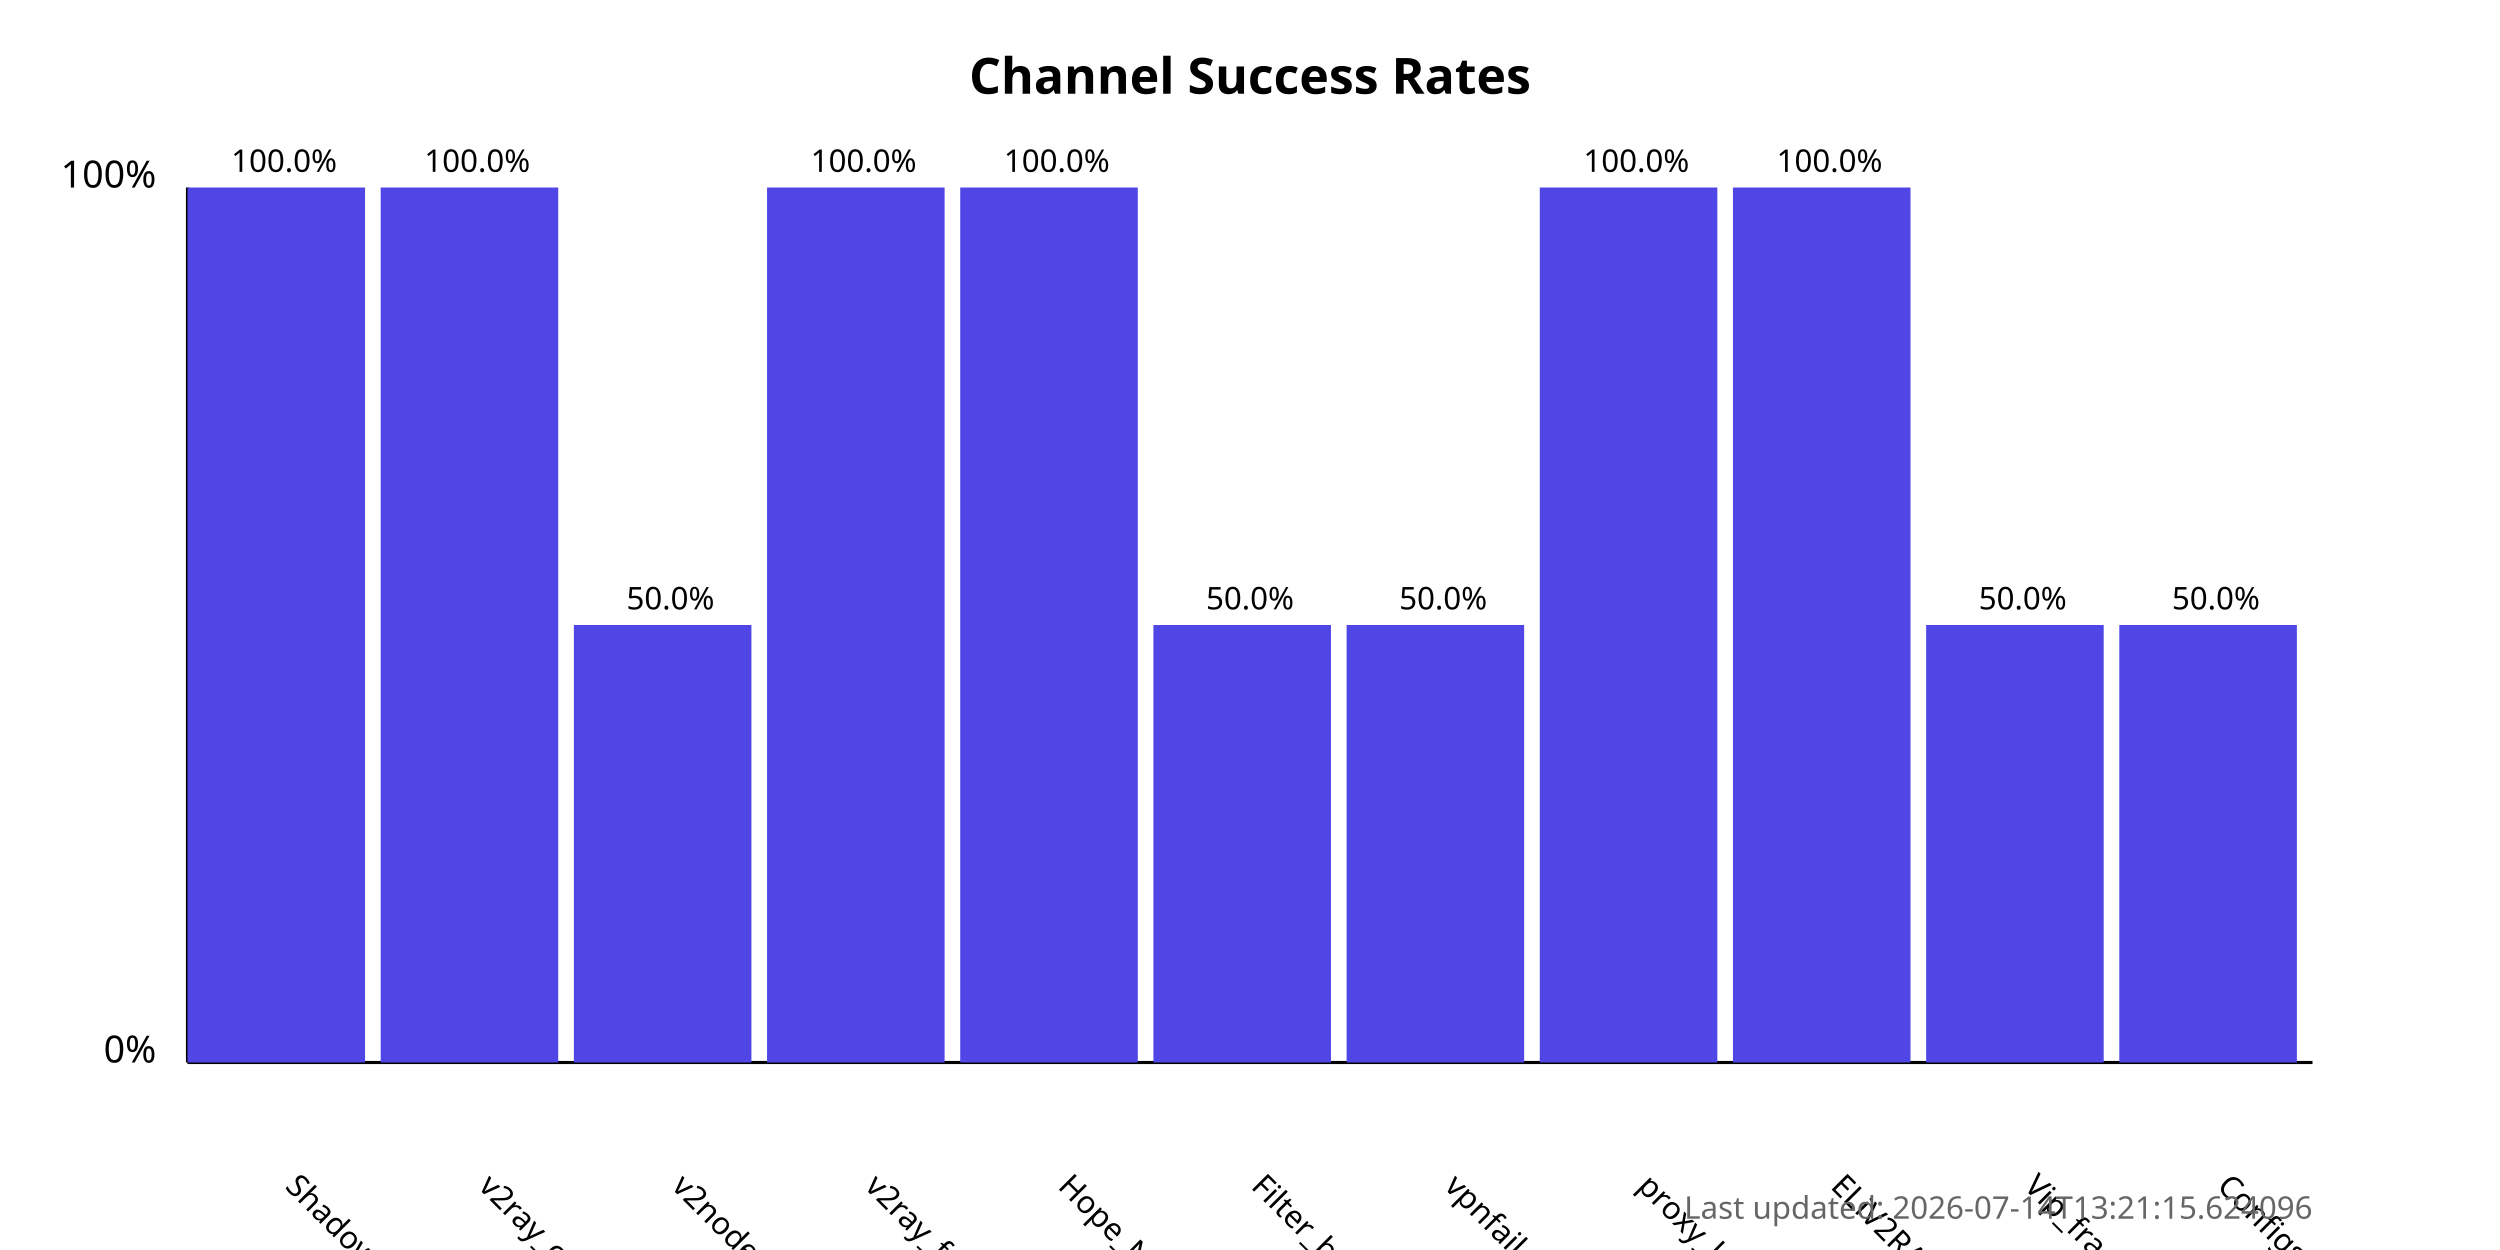
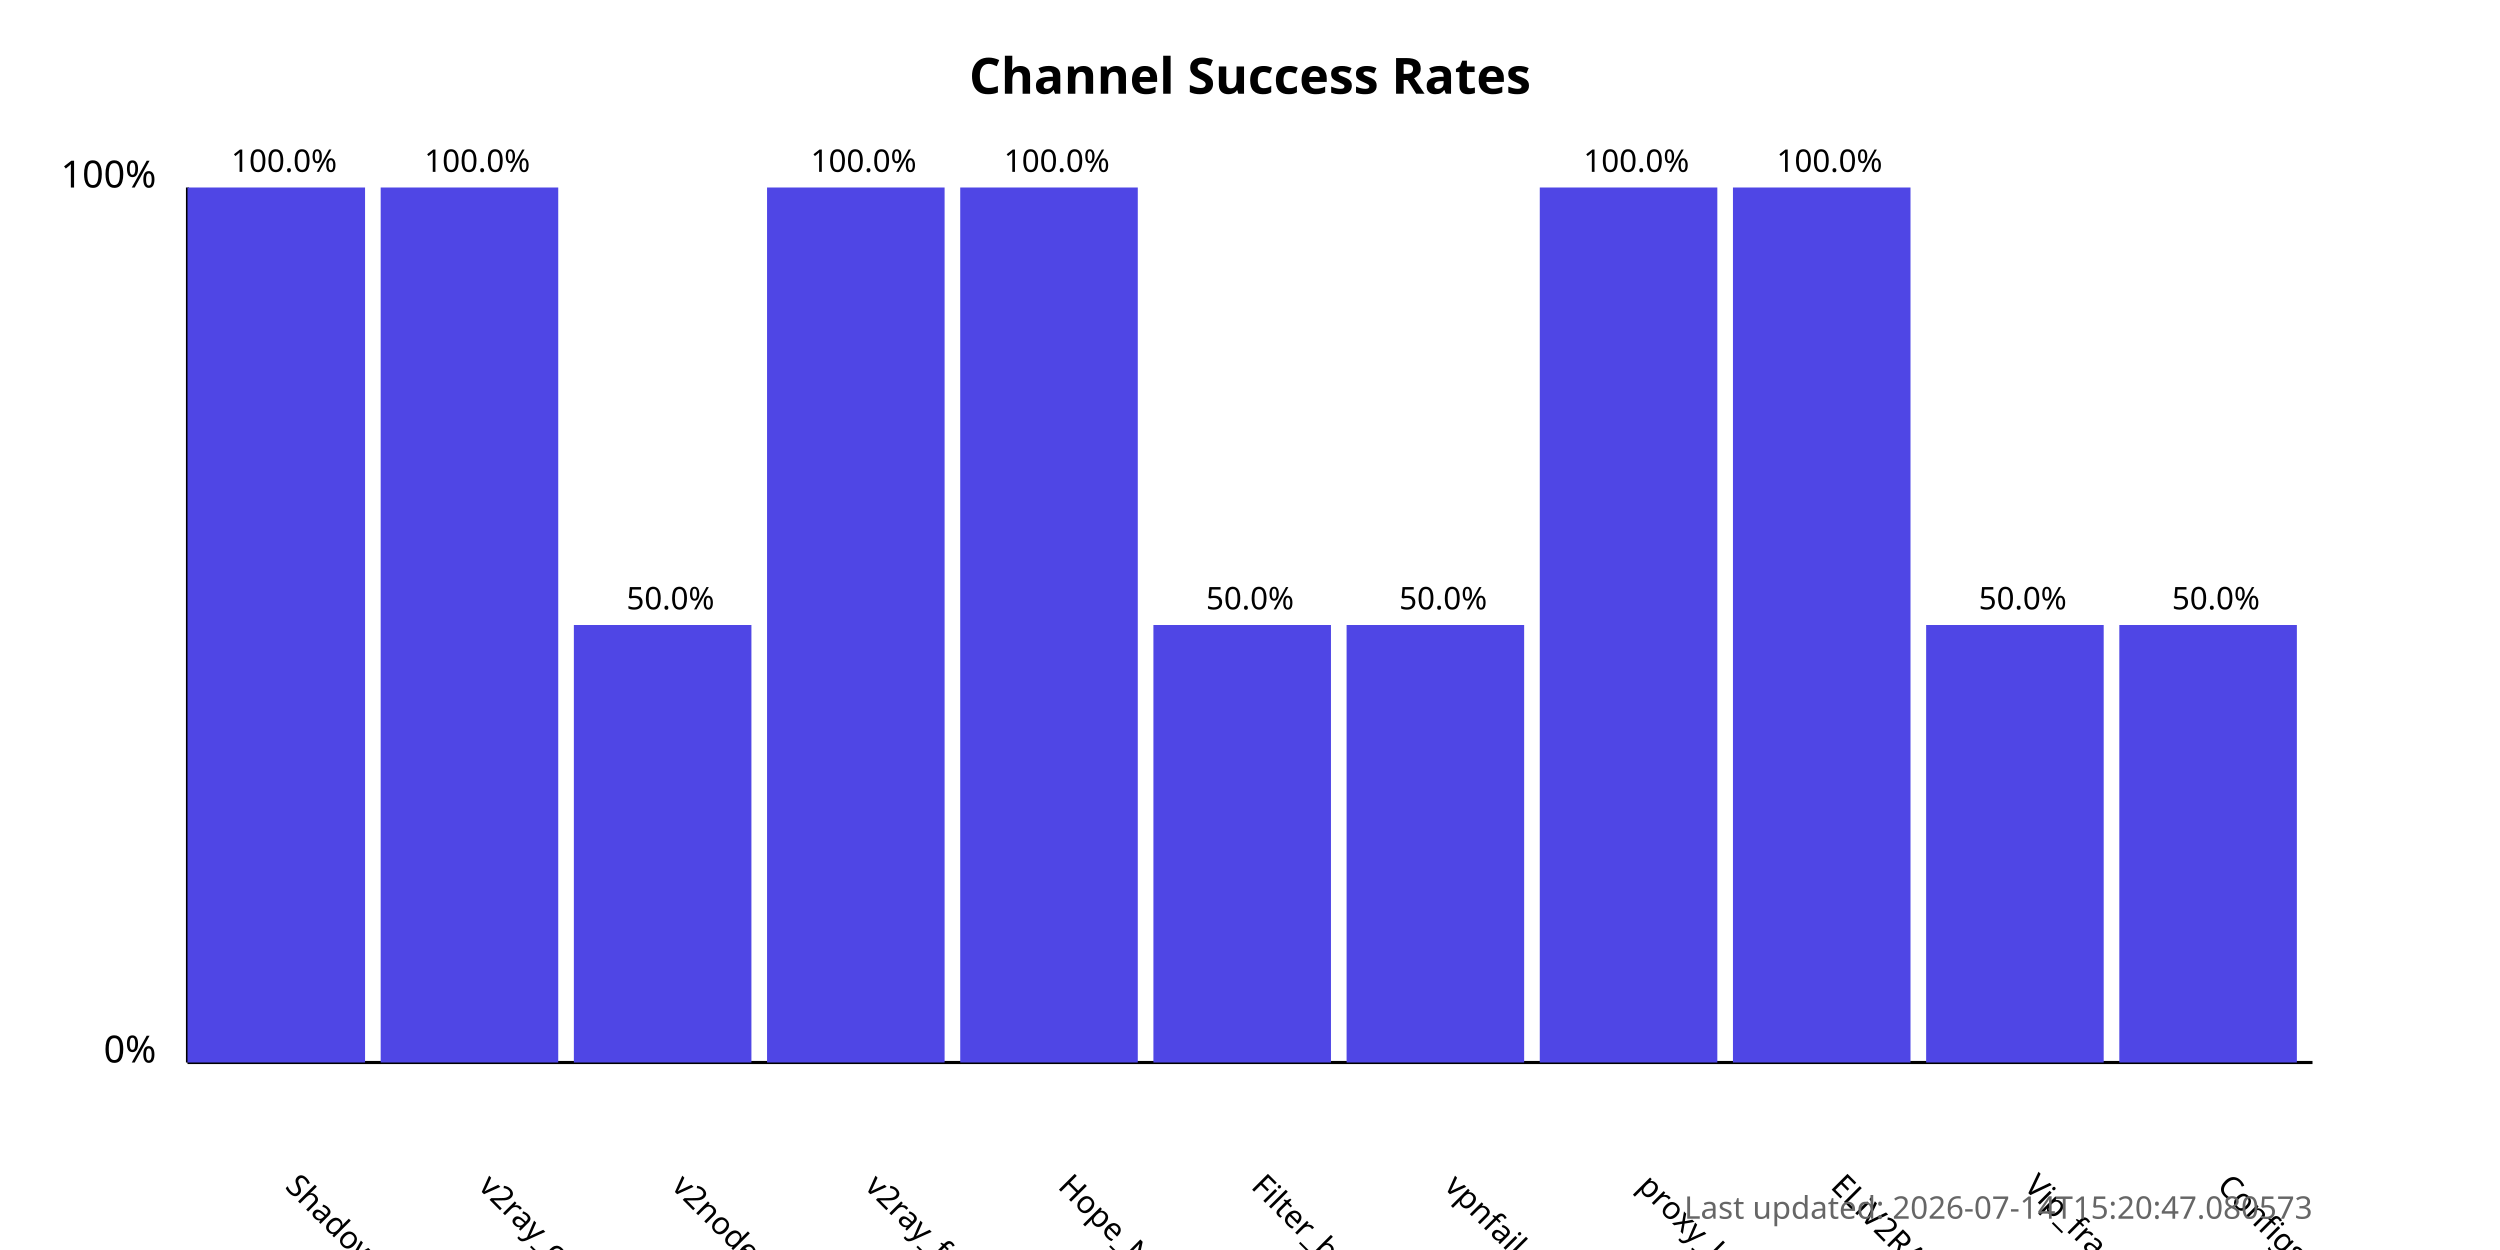
<svg xmlns="http://www.w3.org/2000/svg" width="800" height="400">
  <style>
            .chart-title { font: bold 16px sans-serif; }
            .axis-label { font: 12px sans-serif; }
            .tick-label { font: 10px sans-serif; }
            .bar { fill: #4f46e5; }
            .bar:hover { fill: #6366f1; }
            .timestamp { font: 10px sans-serif; fill: #666; }
        </style>
  <text x="400.0" y="30" text-anchor="middle" class="chart-title">
            Channel Success Rates
        </text>
  <line x1="60" y1="340" x2="60" y2="60" stroke="black" stroke-width="1" />
  <line x1="60" y1="340" x2="740" y2="340" stroke="black" stroke-width="1" />
  <text x="50" y="340" text-anchor="end" class="axis-label">0%</text>
  <text x="50" y="60" text-anchor="end" class="axis-label">100%</text>
  <g>
    <rect x="60" y="60.0" width="56.818" height="280.0" class="bar" />
    <text x="90.909" y="380" transform="rotate(45, 90.90909, 380)" text-anchor="start" class="tick-label">
                ShadowProxy66
            </text>
    <text x="90.909" y="55.0" text-anchor="middle" class="tick-label">
                100.0%
            </text>
  </g>
  <g>
    <rect x="121.818" y="60.0" width="56.818" height="280.0" class="bar" />
    <text x="152.727" y="380" transform="rotate(45, 152.7273, 380)" text-anchor="start" class="tick-label">
                v2ray_configs_pool
            </text>
    <text x="152.727" y="55.0" text-anchor="middle" class="tick-label">
                100.0%
            </text>
  </g>
  <g>
    <rect x="183.636" y="200.0" width="56.818" height="140.0" class="bar" />
    <text x="214.545" y="380" transform="rotate(45, 214.5455, 380)" text-anchor="start" class="tick-label">
                v2nodes
            </text>
    <text x="214.545" y="195.0" text-anchor="middle" class="tick-label">
                50.0%
            </text>
  </g>
  <g>
    <rect x="245.455" y="60.0" width="56.818" height="280.0" class="bar" />
    <text x="276.364" y="380" transform="rotate(45, 276.3636, 380)" text-anchor="start" class="tick-label">
                v2ray_free_conf
            </text>
    <text x="276.364" y="55.0" text-anchor="middle" class="tick-label">
                100.0%
            </text>
  </g>
  <g>
    <rect x="307.273" y="60.0" width="56.818" height="280.0" class="bar" />
    <text x="338.182" y="380" transform="rotate(45, 338.1818, 380)" text-anchor="start" class="tick-label">
                Hope_Net
            </text>
    <text x="338.182" y="55.0" text-anchor="middle" class="tick-label">
                100.0%
            </text>
  </g>
  <g>
    <rect x="369.091" y="200.0" width="56.818" height="140.0" class="bar" />
    <text x="400.0" y="380" transform="rotate(45, 400.0, 380)" text-anchor="start" class="tick-label">
                Filter_breaker
            </text>
    <text x="400.0" y="195.0" text-anchor="middle" class="tick-label">
                50.0%
            </text>
  </g>
  <g>
    <rect x="430.909" y="200.0" width="56.818" height="140.0" class="bar" />
    <text x="461.818" y="380" transform="rotate(45, 461.8182, 380)" text-anchor="start" class="tick-label">
                vpnfail_vless
            </text>
    <text x="461.818" y="195.0" text-anchor="middle" class="tick-label">
                50.0%
            </text>
  </g>
  <g>
    <rect x="492.727" y="60.0" width="56.818" height="280.0" class="bar" />
    <text x="523.636" y="380" transform="rotate(45, 523.6364, 380)" text-anchor="start" class="tick-label">
                proxy_kafee
            </text>
    <text x="523.636" y="55.0" text-anchor="middle" class="tick-label">
                100.0%
            </text>
  </g>
  <g>
    <rect x="554.545" y="60.0" width="56.818" height="280.0" class="bar" />
    <text x="585.455" y="380" transform="rotate(45, 585.4545, 380)" text-anchor="start" class="tick-label">
                ELiV2RAY
            </text>
    <text x="585.455" y="55.0" text-anchor="middle" class="tick-label">
                100.0%
            </text>
  </g>
  <g>
    <rect x="616.364" y="200.0" width="56.818" height="140.0" class="bar" />
    <text x="647.273" y="380" transform="rotate(45, 647.2727, 380)" text-anchor="start" class="tick-label">
                Vip_fragment_v2ray
            </text>
    <text x="647.273" y="195.0" text-anchor="middle" class="tick-label">
                50.0%
            </text>
  </g>
  <g>
    <rect x="678.182" y="200.0" width="56.818" height="140.0" class="bar" />
    <text x="709.091" y="380" transform="rotate(45, 709.0909, 380)" text-anchor="start" class="tick-label">
                ConfigsHubPlus
            </text>
    <text x="709.091" y="195.0" text-anchor="middle" class="tick-label">
                50.0%
            </text>
  </g>
  <text x="740" y="390" text-anchor="end" class="timestamp">
-             Last updated: 2026-07-14T13:21:15.624096
+             Last updated: 2026-07-14T15:20:47.080573
        </text>
</svg>
